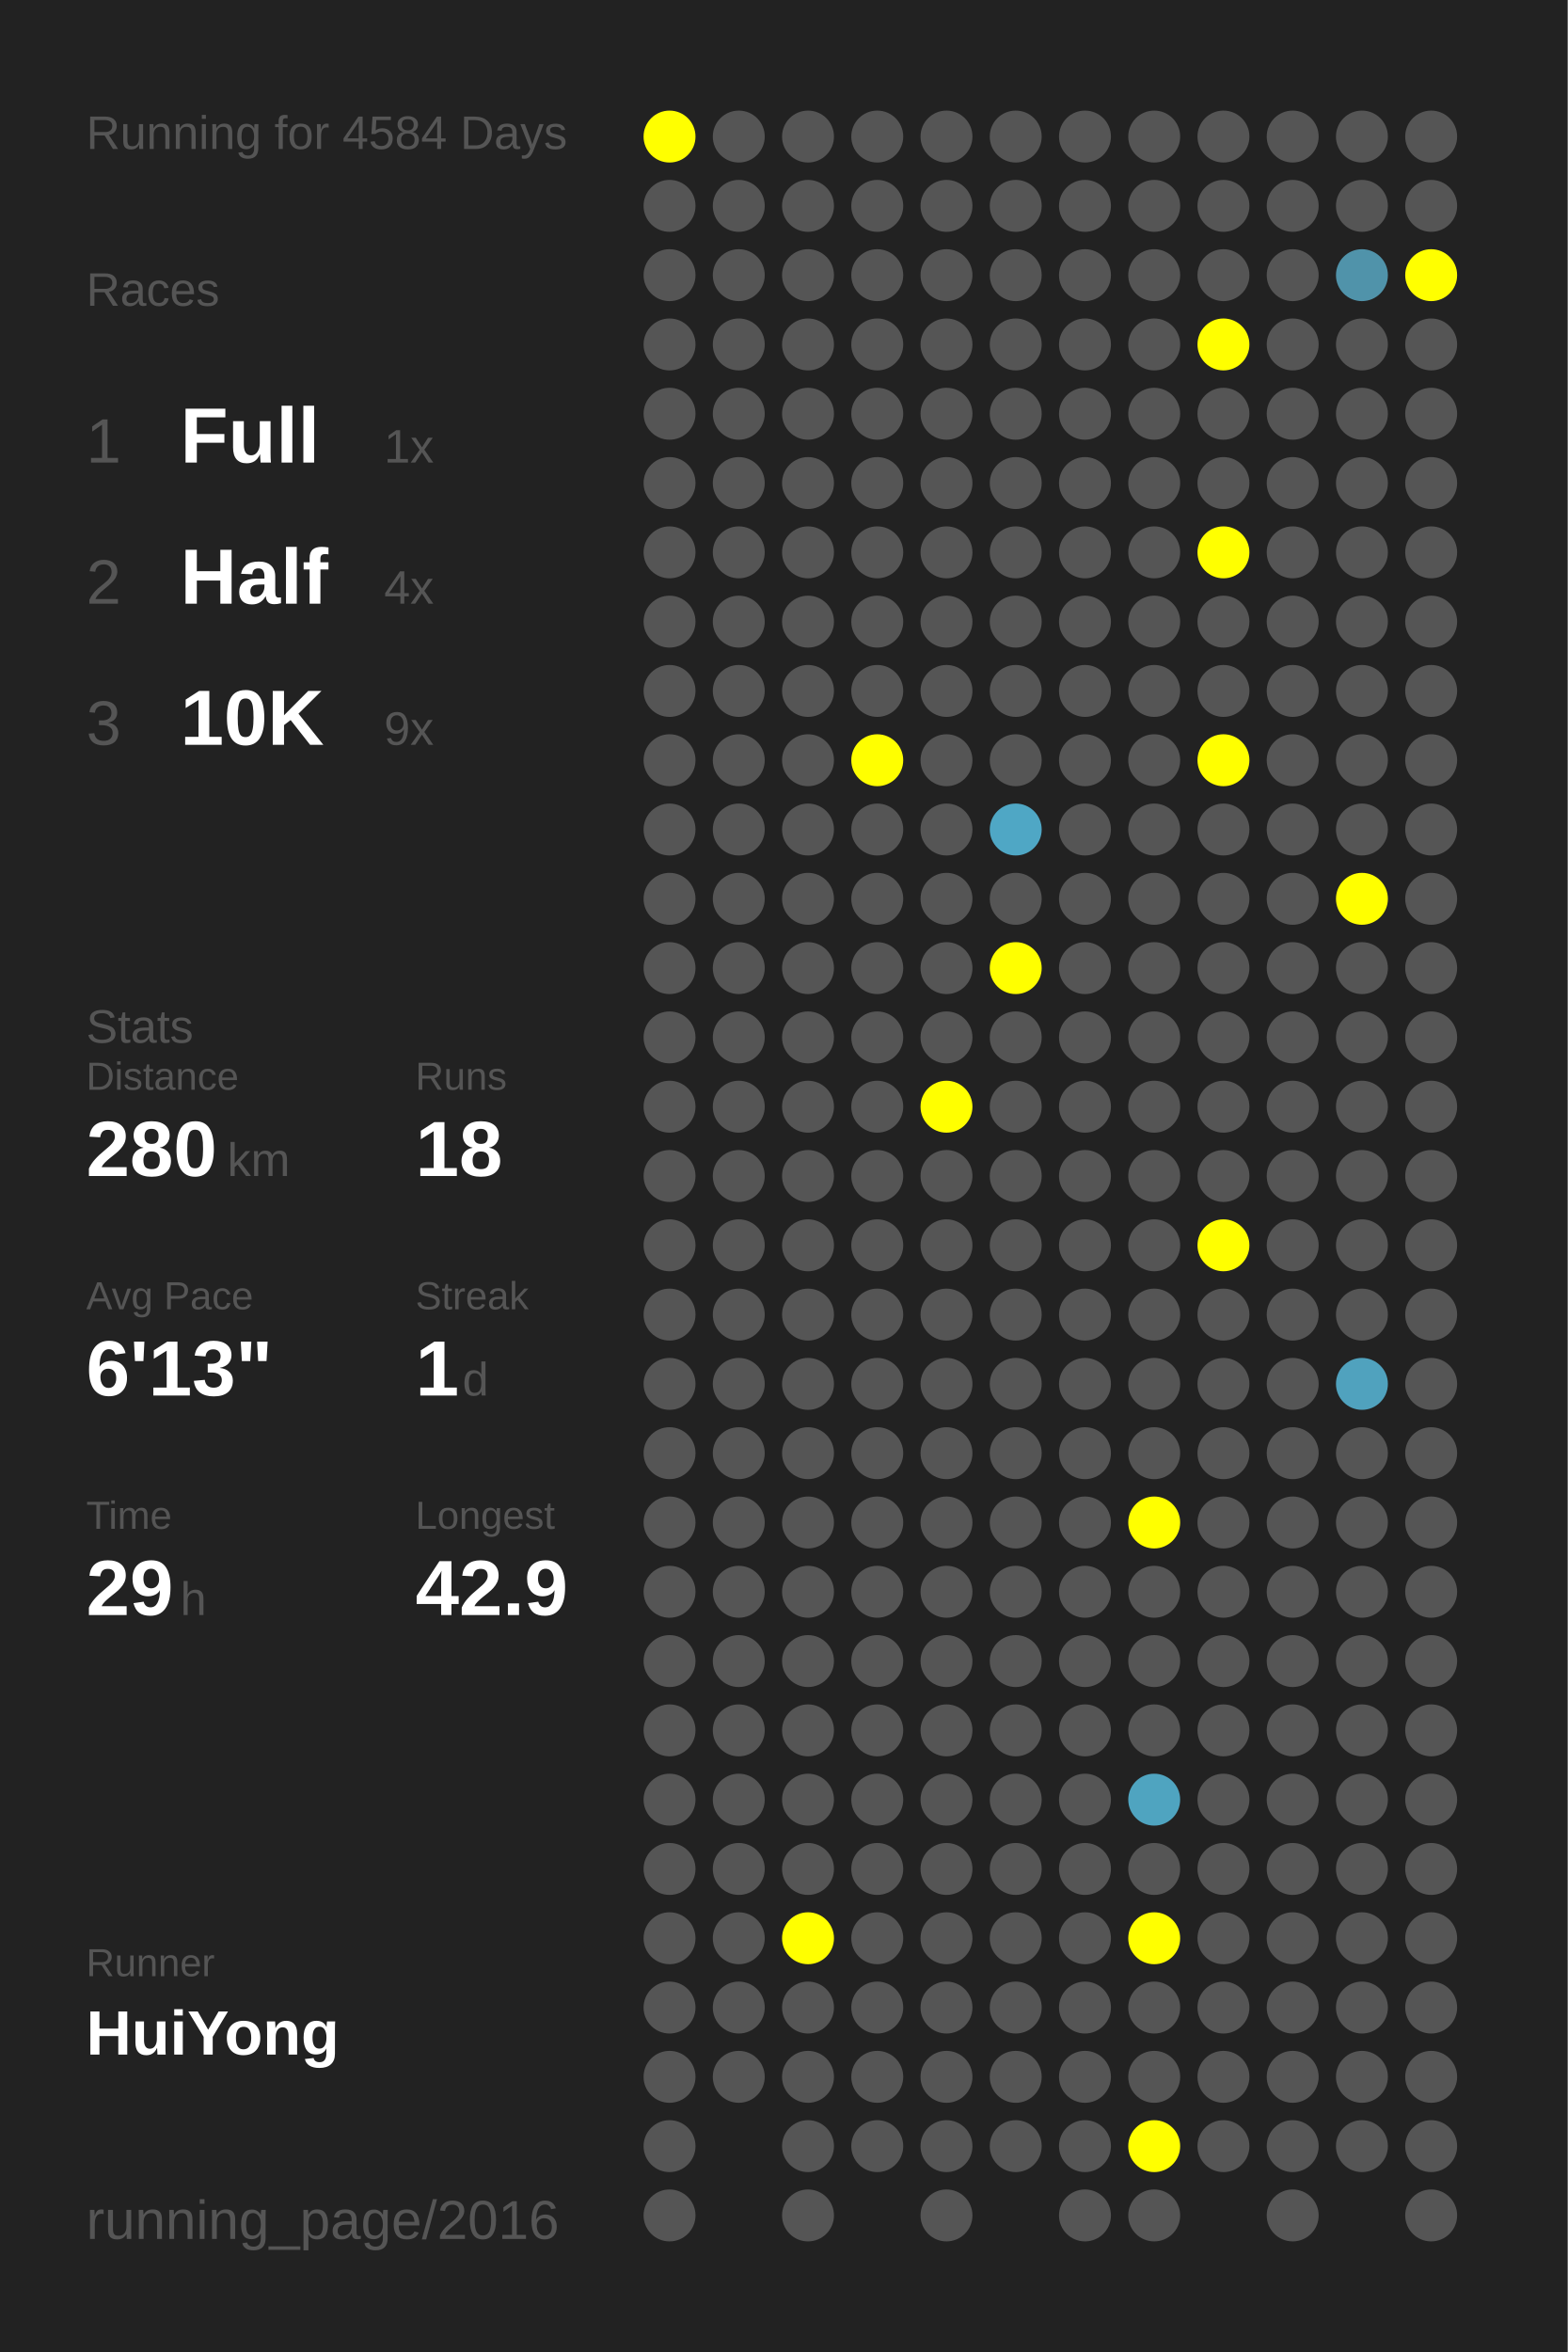
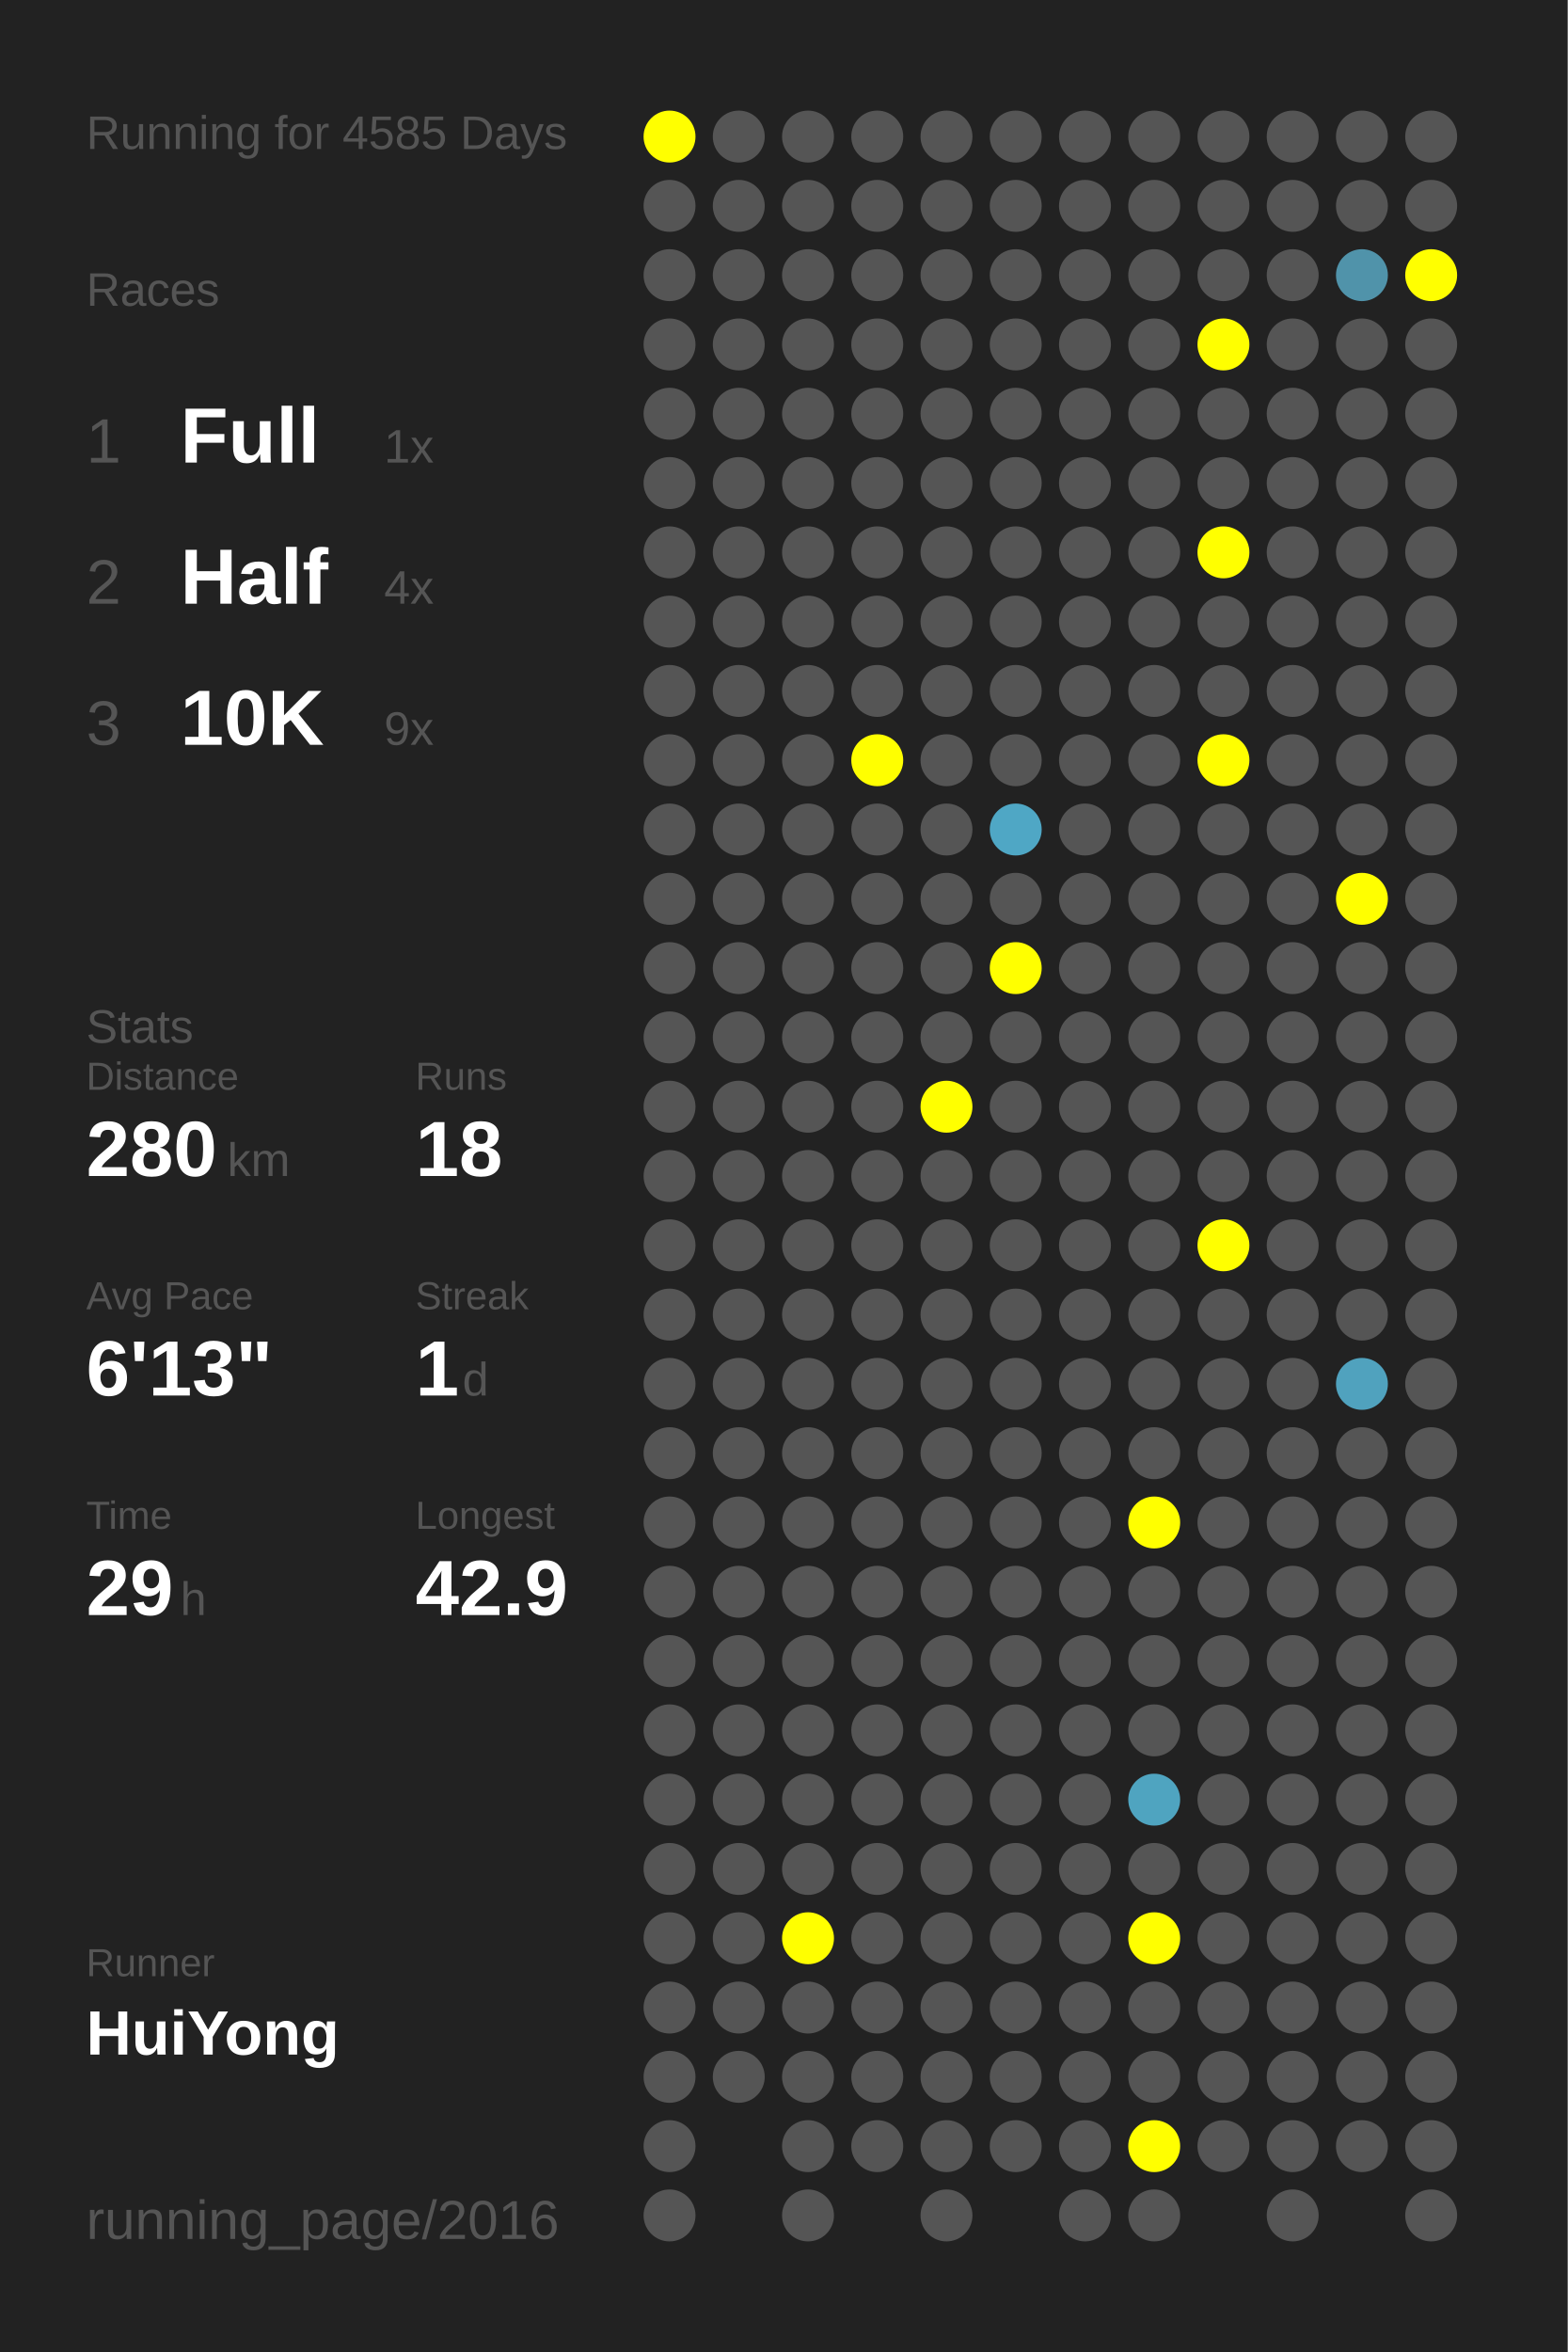
<svg xmlns="http://www.w3.org/2000/svg" baseProfile="full" height="300mm" version="1.1" viewBox="0,0,200,300" width="200mm">
  <defs />
  <rect fill="#222222" height="300" width="200" x="0" y="0" />
-   <text fill="#555555" style="font-size:6px; font-family:Arial;" x="11" y="19">Running for 4584 Days</text>
+   <text fill="#555555" style="font-size:6px; font-family:Arial;" x="11" y="19">Running for 4585 Days</text>
  <text fill="#555555" style="font-size:6px; font-family:Arial;" x="11" y="39">Races</text>
  <text fill="#555555" style="font-size:8px; font-family:Arial;" x="11" y="59">1</text>
  <text fill="#FFFFFF" style="font-size:10px; font-family:Arial; font-weight:bold;" x="23" y="59">Full</text>
  <text fill="#555555" style="font-size:6px; font-family:Arial;" x="49" y="59">1x</text>
  <text fill="#555555" style="font-size:8px; font-family:Arial;" x="11" y="77">2</text>
  <text fill="#FFFFFF" style="font-size:10px; font-family:Arial; font-weight:bold;" x="23" y="77">Half</text>
  <text fill="#555555" style="font-size:6px; font-family:Arial;" x="49" y="77">4x</text>
  <text fill="#555555" style="font-size:8px; font-family:Arial;" x="11" y="95">3</text>
  <text fill="#FFFFFF" style="font-size:10px; font-family:Arial; font-weight:bold;" x="23" y="95">10K</text>
  <text fill="#555555" style="font-size:6px; font-family:Arial;" x="49" y="95">9x</text>
  <text fill="#555555" style="font-size:6px; font-family:Arial;" x="11" y="133">Stats</text>
  <text fill="#555555" style="font-size:5px; font-family:Arial;" x="11" y="139">Distance</text>
  <text fill="#FFFFFF" style="font-size:10px; font-family:Arial; font-weight:bold;" x="11" y="150">280</text>
  <text fill="#555555" style="font-size:6px; font-family:Arial;" x="29" y="150">km</text>
  <text fill="#555555" style="font-size:5px; font-family:Arial;" x="53" y="139">Runs</text>
  <text fill="#FFFFFF" style="font-size:10px; font-family:Arial; font-weight:bold;" x="53" y="150">18</text>
  <text fill="#555555" style="font-size:5px; font-family:Arial;" x="11" y="167">Avg Pace</text>
  <text fill="#FFFFFF" style="font-size:10px; font-family:Arial; font-weight:bold;" x="11" y="178">6'13"</text>
  <text fill="#555555" style="font-size:5px; font-family:Arial;" x="53" y="167">Streak</text>
  <text fill="#FFFFFF" style="font-size:10px; font-family:Arial; font-weight:bold;" x="53" y="178">1</text>
  <text fill="#555555" style="font-size:6px; font-family:Arial;" x="59" y="178">d</text>
  <text fill="#555555" style="font-size:5px; font-family:Arial;" x="11" y="195">Time</text>
  <text fill="#FFFFFF" style="font-size:10px; font-family:Arial; font-weight:bold;" x="11" y="206">29</text>
  <text fill="#555555" style="font-size:6px; font-family:Arial;" x="23" y="206">h</text>
  <text fill="#555555" style="font-size:5px; font-family:Arial;" x="53" y="195">Longest</text>
  <text fill="#FFFFFF" style="font-size:10px; font-family:Arial; font-weight:bold;" x="53" y="206">42.9</text>
  <text fill="#555555" style="font-size:5px; font-family:Arial;" x="11" y="252.065">Runner</text>
  <text fill="#FFFFFF" style="font-size:8px; font-family:Arial; font-weight:bold;" x="11" y="262.065">HuiYong</text>
  <text fill="#555555" style="font-size:7px; font-family:Arial;" x="11" y="285.581">running_page/2016</text>
  <circle cx="85.417" cy="17.419" fill="#FFFF00" r="3.312" />
  <circle cx="85.417" cy="26.258" fill="#555555" r="3.312" />
  <circle cx="85.417" cy="35.097" fill="#555555" r="3.312" />
  <circle cx="85.417" cy="43.935" fill="#555555" r="3.312" />
  <circle cx="85.417" cy="52.774" fill="#555555" r="3.312" />
  <circle cx="85.417" cy="61.613" fill="#555555" r="3.312" />
  <circle cx="85.417" cy="70.452" fill="#555555" r="3.312" />
  <circle cx="85.417" cy="79.29" fill="#555555" r="3.312" />
  <circle cx="85.417" cy="88.129" fill="#555555" r="3.312" />
  <circle cx="85.417" cy="96.968" fill="#555555" r="3.312" />
  <circle cx="85.417" cy="105.806" fill="#555555" r="3.312" />
  <circle cx="85.417" cy="114.645" fill="#555555" r="3.312" />
  <circle cx="85.417" cy="123.484" fill="#555555" r="3.312" />
  <circle cx="85.417" cy="132.323" fill="#555555" r="3.312" />
  <circle cx="85.417" cy="141.161" fill="#555555" r="3.312" />
  <circle cx="85.417" cy="150" fill="#555555" r="3.312" />
  <circle cx="85.417" cy="158.839" fill="#555555" r="3.312" />
  <circle cx="85.417" cy="167.677" fill="#555555" r="3.312" />
  <circle cx="85.417" cy="176.516" fill="#555555" r="3.312" />
  <circle cx="85.417" cy="185.355" fill="#555555" r="3.312" />
  <circle cx="85.417" cy="194.194" fill="#555555" r="3.312" />
  <circle cx="85.417" cy="203.032" fill="#555555" r="3.312" />
  <circle cx="85.417" cy="211.871" fill="#555555" r="3.312" />
  <circle cx="85.417" cy="220.71" fill="#555555" r="3.312" />
  <circle cx="85.417" cy="229.548" fill="#555555" r="3.312" />
  <circle cx="85.417" cy="238.387" fill="#555555" r="3.312" />
  <circle cx="85.417" cy="247.226" fill="#555555" r="3.312" />
  <circle cx="85.417" cy="256.065" fill="#555555" r="3.312" />
  <circle cx="85.417" cy="264.903" fill="#555555" r="3.312" />
  <circle cx="85.417" cy="273.742" fill="#555555" r="3.312" />
  <circle cx="85.417" cy="282.581" fill="#555555" r="3.312" />
  <circle cx="94.25" cy="17.419" fill="#555555" r="3.312" />
  <circle cx="94.25" cy="26.258" fill="#555555" r="3.312" />
  <circle cx="94.25" cy="35.097" fill="#555555" r="3.312" />
  <circle cx="94.25" cy="43.935" fill="#555555" r="3.312" />
  <circle cx="94.25" cy="52.774" fill="#555555" r="3.312" />
  <circle cx="94.25" cy="61.613" fill="#555555" r="3.312" />
  <circle cx="94.25" cy="70.452" fill="#555555" r="3.312" />
  <circle cx="94.25" cy="79.29" fill="#555555" r="3.312" />
  <circle cx="94.25" cy="88.129" fill="#555555" r="3.312" />
  <circle cx="94.25" cy="96.968" fill="#555555" r="3.312" />
  <circle cx="94.25" cy="105.806" fill="#555555" r="3.312" />
  <circle cx="94.25" cy="114.645" fill="#555555" r="3.312" />
  <circle cx="94.25" cy="123.484" fill="#555555" r="3.312" />
  <circle cx="94.25" cy="132.323" fill="#555555" r="3.312" />
  <circle cx="94.25" cy="141.161" fill="#555555" r="3.312" />
  <circle cx="94.25" cy="150" fill="#555555" r="3.312" />
  <circle cx="94.25" cy="158.839" fill="#555555" r="3.312" />
  <circle cx="94.25" cy="167.677" fill="#555555" r="3.312" />
  <circle cx="94.25" cy="176.516" fill="#555555" r="3.312" />
  <circle cx="94.25" cy="185.355" fill="#555555" r="3.312" />
  <circle cx="94.25" cy="194.194" fill="#555555" r="3.312" />
  <circle cx="94.25" cy="203.032" fill="#555555" r="3.312" />
  <circle cx="94.25" cy="211.871" fill="#555555" r="3.312" />
  <circle cx="94.25" cy="220.71" fill="#555555" r="3.312" />
  <circle cx="94.25" cy="229.548" fill="#555555" r="3.312" />
  <circle cx="94.25" cy="238.387" fill="#555555" r="3.312" />
  <circle cx="94.25" cy="247.226" fill="#555555" r="3.312" />
  <circle cx="94.25" cy="256.065" fill="#555555" r="3.312" />
  <circle cx="94.25" cy="264.903" fill="#555555" r="3.312" />
  <circle cx="103.083" cy="17.419" fill="#555555" r="3.312" />
  <circle cx="103.083" cy="26.258" fill="#555555" r="3.312" />
  <circle cx="103.083" cy="35.097" fill="#555555" r="3.312" />
  <circle cx="103.083" cy="43.935" fill="#555555" r="3.312" />
  <circle cx="103.083" cy="52.774" fill="#555555" r="3.312" />
  <circle cx="103.083" cy="61.613" fill="#555555" r="3.312" />
  <circle cx="103.083" cy="70.452" fill="#555555" r="3.312" />
  <circle cx="103.083" cy="79.29" fill="#555555" r="3.312" />
  <circle cx="103.083" cy="88.129" fill="#555555" r="3.312" />
  <circle cx="103.083" cy="96.968" fill="#555555" r="3.312" />
  <circle cx="103.083" cy="105.806" fill="#555555" r="3.312" />
  <circle cx="103.083" cy="114.645" fill="#555555" r="3.312" />
  <circle cx="103.083" cy="123.484" fill="#555555" r="3.312" />
  <circle cx="103.083" cy="132.323" fill="#555555" r="3.312" />
  <circle cx="103.083" cy="141.161" fill="#555555" r="3.312" />
  <circle cx="103.083" cy="150" fill="#555555" r="3.312" />
  <circle cx="103.083" cy="158.839" fill="#555555" r="3.312" />
  <circle cx="103.083" cy="167.677" fill="#555555" r="3.312" />
  <circle cx="103.083" cy="176.516" fill="#555555" r="3.312" />
  <circle cx="103.083" cy="185.355" fill="#555555" r="3.312" />
  <circle cx="103.083" cy="194.194" fill="#555555" r="3.312" />
  <circle cx="103.083" cy="203.032" fill="#555555" r="3.312" />
  <circle cx="103.083" cy="211.871" fill="#555555" r="3.312" />
  <circle cx="103.083" cy="220.71" fill="#555555" r="3.312" />
  <circle cx="103.083" cy="229.548" fill="#555555" r="3.312" />
  <circle cx="103.083" cy="238.387" fill="#555555" r="3.312" />
  <circle cx="103.083" cy="247.226" fill="#FFFF00" r="3.312" />
  <circle cx="103.083" cy="256.065" fill="#555555" r="3.312" />
  <circle cx="103.083" cy="264.903" fill="#555555" r="3.312" />
  <circle cx="103.083" cy="273.742" fill="#555555" r="3.312" />
  <circle cx="103.083" cy="282.581" fill="#555555" r="3.312" />
  <circle cx="111.917" cy="17.419" fill="#555555" r="3.312" />
  <circle cx="111.917" cy="26.258" fill="#555555" r="3.312" />
  <circle cx="111.917" cy="35.097" fill="#555555" r="3.312" />
  <circle cx="111.917" cy="43.935" fill="#555555" r="3.312" />
  <circle cx="111.917" cy="52.774" fill="#555555" r="3.312" />
  <circle cx="111.917" cy="61.613" fill="#555555" r="3.312" />
  <circle cx="111.917" cy="70.452" fill="#555555" r="3.312" />
  <circle cx="111.917" cy="79.29" fill="#555555" r="3.312" />
  <circle cx="111.917" cy="88.129" fill="#555555" r="3.312" />
  <circle cx="111.917" cy="96.968" fill="#FFFF00" r="3.312" />
  <circle cx="111.917" cy="105.806" fill="#555555" r="3.312" />
  <circle cx="111.917" cy="114.645" fill="#555555" r="3.312" />
  <circle cx="111.917" cy="123.484" fill="#555555" r="3.312" />
  <circle cx="111.917" cy="132.323" fill="#555555" r="3.312" />
  <circle cx="111.917" cy="141.161" fill="#555555" r="3.312" />
  <circle cx="111.917" cy="150" fill="#555555" r="3.312" />
  <circle cx="111.917" cy="158.839" fill="#555555" r="3.312" />
  <circle cx="111.917" cy="167.677" fill="#555555" r="3.312" />
  <circle cx="111.917" cy="176.516" fill="#555555" r="3.312" />
  <circle cx="111.917" cy="185.355" fill="#555555" r="3.312" />
  <circle cx="111.917" cy="194.194" fill="#555555" r="3.312" />
  <circle cx="111.917" cy="203.032" fill="#555555" r="3.312" />
  <circle cx="111.917" cy="211.871" fill="#555555" r="3.312" />
  <circle cx="111.917" cy="220.71" fill="#555555" r="3.312" />
  <circle cx="111.917" cy="229.548" fill="#555555" r="3.312" />
  <circle cx="111.917" cy="238.387" fill="#555555" r="3.312" />
  <circle cx="111.917" cy="247.226" fill="#555555" r="3.312" />
  <circle cx="111.917" cy="256.065" fill="#555555" r="3.312" />
  <circle cx="111.917" cy="264.903" fill="#555555" r="3.312" />
  <circle cx="111.917" cy="273.742" fill="#555555" r="3.312" />
  <circle cx="120.75" cy="17.419" fill="#555555" r="3.312" />
  <circle cx="120.75" cy="26.258" fill="#555555" r="3.312" />
  <circle cx="120.75" cy="35.097" fill="#555555" r="3.312" />
  <circle cx="120.75" cy="43.935" fill="#555555" r="3.312" />
  <circle cx="120.75" cy="52.774" fill="#555555" r="3.312" />
  <circle cx="120.75" cy="61.613" fill="#555555" r="3.312" />
  <circle cx="120.75" cy="70.452" fill="#555555" r="3.312" />
  <circle cx="120.75" cy="79.29" fill="#555555" r="3.312" />
  <circle cx="120.75" cy="88.129" fill="#555555" r="3.312" />
  <circle cx="120.75" cy="96.968" fill="#555555" r="3.312" />
  <circle cx="120.75" cy="105.806" fill="#555555" r="3.312" />
  <circle cx="120.75" cy="114.645" fill="#555555" r="3.312" />
  <circle cx="120.75" cy="123.484" fill="#555555" r="3.312" />
  <circle cx="120.75" cy="132.323" fill="#555555" r="3.312" />
  <circle cx="120.75" cy="141.161" fill="#FFFF00" r="3.312" />
  <circle cx="120.75" cy="150" fill="#555555" r="3.312" />
  <circle cx="120.75" cy="158.839" fill="#555555" r="3.312" />
  <circle cx="120.75" cy="167.677" fill="#555555" r="3.312" />
  <circle cx="120.75" cy="176.516" fill="#555555" r="3.312" />
  <circle cx="120.75" cy="185.355" fill="#555555" r="3.312" />
  <circle cx="120.75" cy="194.194" fill="#555555" r="3.312" />
  <circle cx="120.75" cy="203.032" fill="#555555" r="3.312" />
  <circle cx="120.75" cy="211.871" fill="#555555" r="3.312" />
  <circle cx="120.75" cy="220.71" fill="#555555" r="3.312" />
  <circle cx="120.75" cy="229.548" fill="#555555" r="3.312" />
  <circle cx="120.75" cy="238.387" fill="#555555" r="3.312" />
  <circle cx="120.75" cy="247.226" fill="#555555" r="3.312" />
  <circle cx="120.75" cy="256.065" fill="#555555" r="3.312" />
  <circle cx="120.75" cy="264.903" fill="#555555" r="3.312" />
  <circle cx="120.75" cy="273.742" fill="#555555" r="3.312" />
  <circle cx="120.75" cy="282.581" fill="#555555" r="3.312" />
  <circle cx="129.583" cy="17.419" fill="#555555" r="3.312" />
  <circle cx="129.583" cy="26.258" fill="#555555" r="3.312" />
  <circle cx="129.583" cy="35.097" fill="#555555" r="3.312" />
  <circle cx="129.583" cy="43.935" fill="#555555" r="3.312" />
  <circle cx="129.583" cy="52.774" fill="#555555" r="3.312" />
  <circle cx="129.583" cy="61.613" fill="#555555" r="3.312" />
  <circle cx="129.583" cy="70.452" fill="#555555" r="3.312" />
  <circle cx="129.583" cy="79.29" fill="#555555" r="3.312" />
  <circle cx="129.583" cy="88.129" fill="#555555" r="3.312" />
  <circle cx="129.583" cy="96.968" fill="#555555" r="3.312" />
  <circle cx="129.583" cy="105.806" fill="#4fa7c5" r="3.312" />
  <circle cx="129.583" cy="114.645" fill="#555555" r="3.312" />
  <circle cx="129.583" cy="123.484" fill="#FFFF00" r="3.312" />
  <circle cx="129.583" cy="132.323" fill="#555555" r="3.312" />
  <circle cx="129.583" cy="141.161" fill="#555555" r="3.312" />
  <circle cx="129.583" cy="150" fill="#555555" r="3.312" />
  <circle cx="129.583" cy="158.839" fill="#555555" r="3.312" />
  <circle cx="129.583" cy="167.677" fill="#555555" r="3.312" />
  <circle cx="129.583" cy="176.516" fill="#555555" r="3.312" />
  <circle cx="129.583" cy="185.355" fill="#555555" r="3.312" />
  <circle cx="129.583" cy="194.194" fill="#555555" r="3.312" />
  <circle cx="129.583" cy="203.032" fill="#555555" r="3.312" />
  <circle cx="129.583" cy="211.871" fill="#555555" r="3.312" />
  <circle cx="129.583" cy="220.71" fill="#555555" r="3.312" />
  <circle cx="129.583" cy="229.548" fill="#555555" r="3.312" />
  <circle cx="129.583" cy="238.387" fill="#555555" r="3.312" />
  <circle cx="129.583" cy="247.226" fill="#555555" r="3.312" />
  <circle cx="129.583" cy="256.065" fill="#555555" r="3.312" />
  <circle cx="129.583" cy="264.903" fill="#555555" r="3.312" />
  <circle cx="129.583" cy="273.742" fill="#555555" r="3.312" />
  <circle cx="138.417" cy="17.419" fill="#555555" r="3.312" />
  <circle cx="138.417" cy="26.258" fill="#555555" r="3.312" />
  <circle cx="138.417" cy="35.097" fill="#555555" r="3.312" />
  <circle cx="138.417" cy="43.935" fill="#555555" r="3.312" />
  <circle cx="138.417" cy="52.774" fill="#555555" r="3.312" />
  <circle cx="138.417" cy="61.613" fill="#555555" r="3.312" />
  <circle cx="138.417" cy="70.452" fill="#555555" r="3.312" />
  <circle cx="138.417" cy="79.29" fill="#555555" r="3.312" />
  <circle cx="138.417" cy="88.129" fill="#555555" r="3.312" />
  <circle cx="138.417" cy="96.968" fill="#555555" r="3.312" />
  <circle cx="138.417" cy="105.806" fill="#555555" r="3.312" />
  <circle cx="138.417" cy="114.645" fill="#555555" r="3.312" />
  <circle cx="138.417" cy="123.484" fill="#555555" r="3.312" />
  <circle cx="138.417" cy="132.323" fill="#555555" r="3.312" />
  <circle cx="138.417" cy="141.161" fill="#555555" r="3.312" />
  <circle cx="138.417" cy="150" fill="#555555" r="3.312" />
  <circle cx="138.417" cy="158.839" fill="#555555" r="3.312" />
  <circle cx="138.417" cy="167.677" fill="#555555" r="3.312" />
  <circle cx="138.417" cy="176.516" fill="#555555" r="3.312" />
  <circle cx="138.417" cy="185.355" fill="#555555" r="3.312" />
  <circle cx="138.417" cy="194.194" fill="#555555" r="3.312" />
  <circle cx="138.417" cy="203.032" fill="#555555" r="3.312" />
  <circle cx="138.417" cy="211.871" fill="#555555" r="3.312" />
  <circle cx="138.417" cy="220.71" fill="#555555" r="3.312" />
  <circle cx="138.417" cy="229.548" fill="#555555" r="3.312" />
  <circle cx="138.417" cy="238.387" fill="#555555" r="3.312" />
  <circle cx="138.417" cy="247.226" fill="#555555" r="3.312" />
  <circle cx="138.417" cy="256.065" fill="#555555" r="3.312" />
  <circle cx="138.417" cy="264.903" fill="#555555" r="3.312" />
  <circle cx="138.417" cy="273.742" fill="#555555" r="3.312" />
  <circle cx="138.417" cy="282.581" fill="#555555" r="3.312" />
  <circle cx="147.25" cy="17.419" fill="#555555" r="3.312" />
  <circle cx="147.25" cy="26.258" fill="#555555" r="3.312" />
  <circle cx="147.25" cy="35.097" fill="#555555" r="3.312" />
  <circle cx="147.25" cy="43.935" fill="#555555" r="3.312" />
  <circle cx="147.25" cy="52.774" fill="#555555" r="3.312" />
  <circle cx="147.25" cy="61.613" fill="#555555" r="3.312" />
  <circle cx="147.25" cy="70.452" fill="#555555" r="3.312" />
  <circle cx="147.25" cy="79.29" fill="#555555" r="3.312" />
  <circle cx="147.25" cy="88.129" fill="#555555" r="3.312" />
  <circle cx="147.25" cy="96.968" fill="#555555" r="3.312" />
  <circle cx="147.25" cy="105.806" fill="#555555" r="3.312" />
  <circle cx="147.25" cy="114.645" fill="#555555" r="3.312" />
  <circle cx="147.25" cy="123.484" fill="#555555" r="3.312" />
  <circle cx="147.25" cy="132.323" fill="#555555" r="3.312" />
  <circle cx="147.25" cy="141.161" fill="#555555" r="3.312" />
  <circle cx="147.25" cy="150" fill="#555555" r="3.312" />
  <circle cx="147.25" cy="158.839" fill="#555555" r="3.312" />
  <circle cx="147.25" cy="167.677" fill="#555555" r="3.312" />
  <circle cx="147.25" cy="176.516" fill="#555555" r="3.312" />
  <circle cx="147.25" cy="185.355" fill="#555555" r="3.312" />
  <circle cx="147.25" cy="194.194" fill="#FFFF00" r="3.312" />
  <circle cx="147.25" cy="203.032" fill="#555555" r="3.312" />
  <circle cx="147.25" cy="211.871" fill="#555555" r="3.312" />
  <circle cx="147.25" cy="220.71" fill="#555555" r="3.312" />
  <circle cx="147.25" cy="229.548" fill="#4fa4c0" r="3.312" />
  <circle cx="147.25" cy="238.387" fill="#555555" r="3.312" />
  <circle cx="147.25" cy="247.226" fill="#FFFF00" r="3.312" />
  <circle cx="147.25" cy="256.065" fill="#555555" r="3.312" />
  <circle cx="147.25" cy="264.903" fill="#555555" r="3.312" />
  <circle cx="147.25" cy="273.742" fill="#FFFF00" r="3.312" />
  <circle cx="147.25" cy="282.581" fill="#555555" r="3.312" />
  <circle cx="156.083" cy="17.419" fill="#555555" r="3.312" />
  <circle cx="156.083" cy="26.258" fill="#555555" r="3.312" />
  <circle cx="156.083" cy="35.097" fill="#555555" r="3.312" />
  <circle cx="156.083" cy="43.935" fill="#FFFF00" r="3.312" />
  <circle cx="156.083" cy="52.774" fill="#555555" r="3.312" />
  <circle cx="156.083" cy="61.613" fill="#555555" r="3.312" />
  <circle cx="156.083" cy="70.452" fill="#FFFF00" r="3.312" />
  <circle cx="156.083" cy="79.29" fill="#555555" r="3.312" />
  <circle cx="156.083" cy="88.129" fill="#555555" r="3.312" />
  <circle cx="156.083" cy="96.968" fill="#FFFF00" r="3.312" />
  <circle cx="156.083" cy="105.806" fill="#555555" r="3.312" />
  <circle cx="156.083" cy="114.645" fill="#555555" r="3.312" />
  <circle cx="156.083" cy="123.484" fill="#555555" r="3.312" />
  <circle cx="156.083" cy="132.323" fill="#555555" r="3.312" />
  <circle cx="156.083" cy="141.161" fill="#555555" r="3.312" />
  <circle cx="156.083" cy="150" fill="#555555" r="3.312" />
  <circle cx="156.083" cy="158.839" fill="#FFFF00" r="3.312" />
  <circle cx="156.083" cy="167.677" fill="#555555" r="3.312" />
  <circle cx="156.083" cy="176.516" fill="#555555" r="3.312" />
  <circle cx="156.083" cy="185.355" fill="#555555" r="3.312" />
  <circle cx="156.083" cy="194.194" fill="#555555" r="3.312" />
  <circle cx="156.083" cy="203.032" fill="#555555" r="3.312" />
  <circle cx="156.083" cy="211.871" fill="#555555" r="3.312" />
  <circle cx="156.083" cy="220.71" fill="#555555" r="3.312" />
  <circle cx="156.083" cy="229.548" fill="#555555" r="3.312" />
  <circle cx="156.083" cy="238.387" fill="#555555" r="3.312" />
  <circle cx="156.083" cy="247.226" fill="#555555" r="3.312" />
  <circle cx="156.083" cy="256.065" fill="#555555" r="3.312" />
  <circle cx="156.083" cy="264.903" fill="#555555" r="3.312" />
  <circle cx="156.083" cy="273.742" fill="#555555" r="3.312" />
  <circle cx="164.917" cy="17.419" fill="#555555" r="3.312" />
  <circle cx="164.917" cy="26.258" fill="#555555" r="3.312" />
  <circle cx="164.917" cy="35.097" fill="#555555" r="3.312" />
  <circle cx="164.917" cy="43.935" fill="#555555" r="3.312" />
  <circle cx="164.917" cy="52.774" fill="#555555" r="3.312" />
  <circle cx="164.917" cy="61.613" fill="#555555" r="3.312" />
  <circle cx="164.917" cy="70.452" fill="#555555" r="3.312" />
  <circle cx="164.917" cy="79.29" fill="#555555" r="3.312" />
  <circle cx="164.917" cy="88.129" fill="#555555" r="3.312" />
  <circle cx="164.917" cy="96.968" fill="#555555" r="3.312" />
  <circle cx="164.917" cy="105.806" fill="#555555" r="3.312" />
  <circle cx="164.917" cy="114.645" fill="#555555" r="3.312" />
  <circle cx="164.917" cy="123.484" fill="#555555" r="3.312" />
  <circle cx="164.917" cy="132.323" fill="#555555" r="3.312" />
  <circle cx="164.917" cy="141.161" fill="#555555" r="3.312" />
  <circle cx="164.917" cy="150" fill="#555555" r="3.312" />
  <circle cx="164.917" cy="158.839" fill="#555555" r="3.312" />
  <circle cx="164.917" cy="167.677" fill="#555555" r="3.312" />
  <circle cx="164.917" cy="176.516" fill="#555555" r="3.312" />
  <circle cx="164.917" cy="185.355" fill="#555555" r="3.312" />
  <circle cx="164.917" cy="194.194" fill="#555555" r="3.312" />
  <circle cx="164.917" cy="203.032" fill="#555555" r="3.312" />
  <circle cx="164.917" cy="211.871" fill="#555555" r="3.312" />
  <circle cx="164.917" cy="220.71" fill="#555555" r="3.312" />
  <circle cx="164.917" cy="229.548" fill="#555555" r="3.312" />
  <circle cx="164.917" cy="238.387" fill="#555555" r="3.312" />
  <circle cx="164.917" cy="247.226" fill="#555555" r="3.312" />
  <circle cx="164.917" cy="256.065" fill="#555555" r="3.312" />
  <circle cx="164.917" cy="264.903" fill="#555555" r="3.312" />
  <circle cx="164.917" cy="273.742" fill="#555555" r="3.312" />
  <circle cx="164.917" cy="282.581" fill="#555555" r="3.312" />
  <circle cx="173.75" cy="17.419" fill="#555555" r="3.312" />
  <circle cx="173.75" cy="26.258" fill="#555555" r="3.312" />
  <circle cx="173.75" cy="35.097" fill="#5093aa" r="3.312" />
  <circle cx="173.75" cy="43.935" fill="#555555" r="3.312" />
  <circle cx="173.75" cy="52.774" fill="#555555" r="3.312" />
  <circle cx="173.75" cy="61.613" fill="#555555" r="3.312" />
  <circle cx="173.75" cy="70.452" fill="#555555" r="3.312" />
  <circle cx="173.75" cy="79.29" fill="#555555" r="3.312" />
  <circle cx="173.75" cy="88.129" fill="#555555" r="3.312" />
  <circle cx="173.75" cy="96.968" fill="#555555" r="3.312" />
  <circle cx="173.75" cy="105.806" fill="#555555" r="3.312" />
  <circle cx="173.75" cy="114.645" fill="#FFFF00" r="3.312" />
  <circle cx="173.75" cy="123.484" fill="#555555" r="3.312" />
  <circle cx="173.75" cy="132.323" fill="#555555" r="3.312" />
  <circle cx="173.75" cy="141.161" fill="#555555" r="3.312" />
  <circle cx="173.75" cy="150" fill="#555555" r="3.312" />
  <circle cx="173.75" cy="158.839" fill="#555555" r="3.312" />
  <circle cx="173.75" cy="167.677" fill="#555555" r="3.312" />
  <circle cx="173.75" cy="176.516" fill="#50a2be" r="3.312" />
  <circle cx="173.75" cy="185.355" fill="#555555" r="3.312" />
  <circle cx="173.75" cy="194.194" fill="#555555" r="3.312" />
  <circle cx="173.75" cy="203.032" fill="#555555" r="3.312" />
  <circle cx="173.75" cy="211.871" fill="#555555" r="3.312" />
  <circle cx="173.75" cy="220.71" fill="#555555" r="3.312" />
  <circle cx="173.75" cy="229.548" fill="#555555" r="3.312" />
  <circle cx="173.75" cy="238.387" fill="#555555" r="3.312" />
  <circle cx="173.75" cy="247.226" fill="#555555" r="3.312" />
  <circle cx="173.75" cy="256.065" fill="#555555" r="3.312" />
  <circle cx="173.75" cy="264.903" fill="#555555" r="3.312" />
  <circle cx="173.75" cy="273.742" fill="#555555" r="3.312" />
  <circle cx="182.583" cy="17.419" fill="#555555" r="3.312" />
  <circle cx="182.583" cy="26.258" fill="#555555" r="3.312" />
  <circle cx="182.583" cy="35.097" fill="#FFFF00" r="3.312" />
  <circle cx="182.583" cy="43.935" fill="#555555" r="3.312" />
  <circle cx="182.583" cy="52.774" fill="#555555" r="3.312" />
  <circle cx="182.583" cy="61.613" fill="#555555" r="3.312" />
  <circle cx="182.583" cy="70.452" fill="#555555" r="3.312" />
  <circle cx="182.583" cy="79.29" fill="#555555" r="3.312" />
  <circle cx="182.583" cy="88.129" fill="#555555" r="3.312" />
  <circle cx="182.583" cy="96.968" fill="#555555" r="3.312" />
  <circle cx="182.583" cy="105.806" fill="#555555" r="3.312" />
  <circle cx="182.583" cy="114.645" fill="#555555" r="3.312" />
  <circle cx="182.583" cy="123.484" fill="#555555" r="3.312" />
  <circle cx="182.583" cy="132.323" fill="#555555" r="3.312" />
  <circle cx="182.583" cy="141.161" fill="#555555" r="3.312" />
  <circle cx="182.583" cy="150" fill="#555555" r="3.312" />
  <circle cx="182.583" cy="158.839" fill="#555555" r="3.312" />
  <circle cx="182.583" cy="167.677" fill="#555555" r="3.312" />
  <circle cx="182.583" cy="176.516" fill="#555555" r="3.312" />
  <circle cx="182.583" cy="185.355" fill="#555555" r="3.312" />
  <circle cx="182.583" cy="194.194" fill="#555555" r="3.312" />
  <circle cx="182.583" cy="203.032" fill="#555555" r="3.312" />
  <circle cx="182.583" cy="211.871" fill="#555555" r="3.312" />
  <circle cx="182.583" cy="220.71" fill="#555555" r="3.312" />
  <circle cx="182.583" cy="229.548" fill="#555555" r="3.312" />
  <circle cx="182.583" cy="238.387" fill="#555555" r="3.312" />
  <circle cx="182.583" cy="247.226" fill="#555555" r="3.312" />
  <circle cx="182.583" cy="256.065" fill="#555555" r="3.312" />
  <circle cx="182.583" cy="264.903" fill="#555555" r="3.312" />
  <circle cx="182.583" cy="273.742" fill="#555555" r="3.312" />
  <circle cx="182.583" cy="282.581" fill="#555555" r="3.312" />
</svg>
